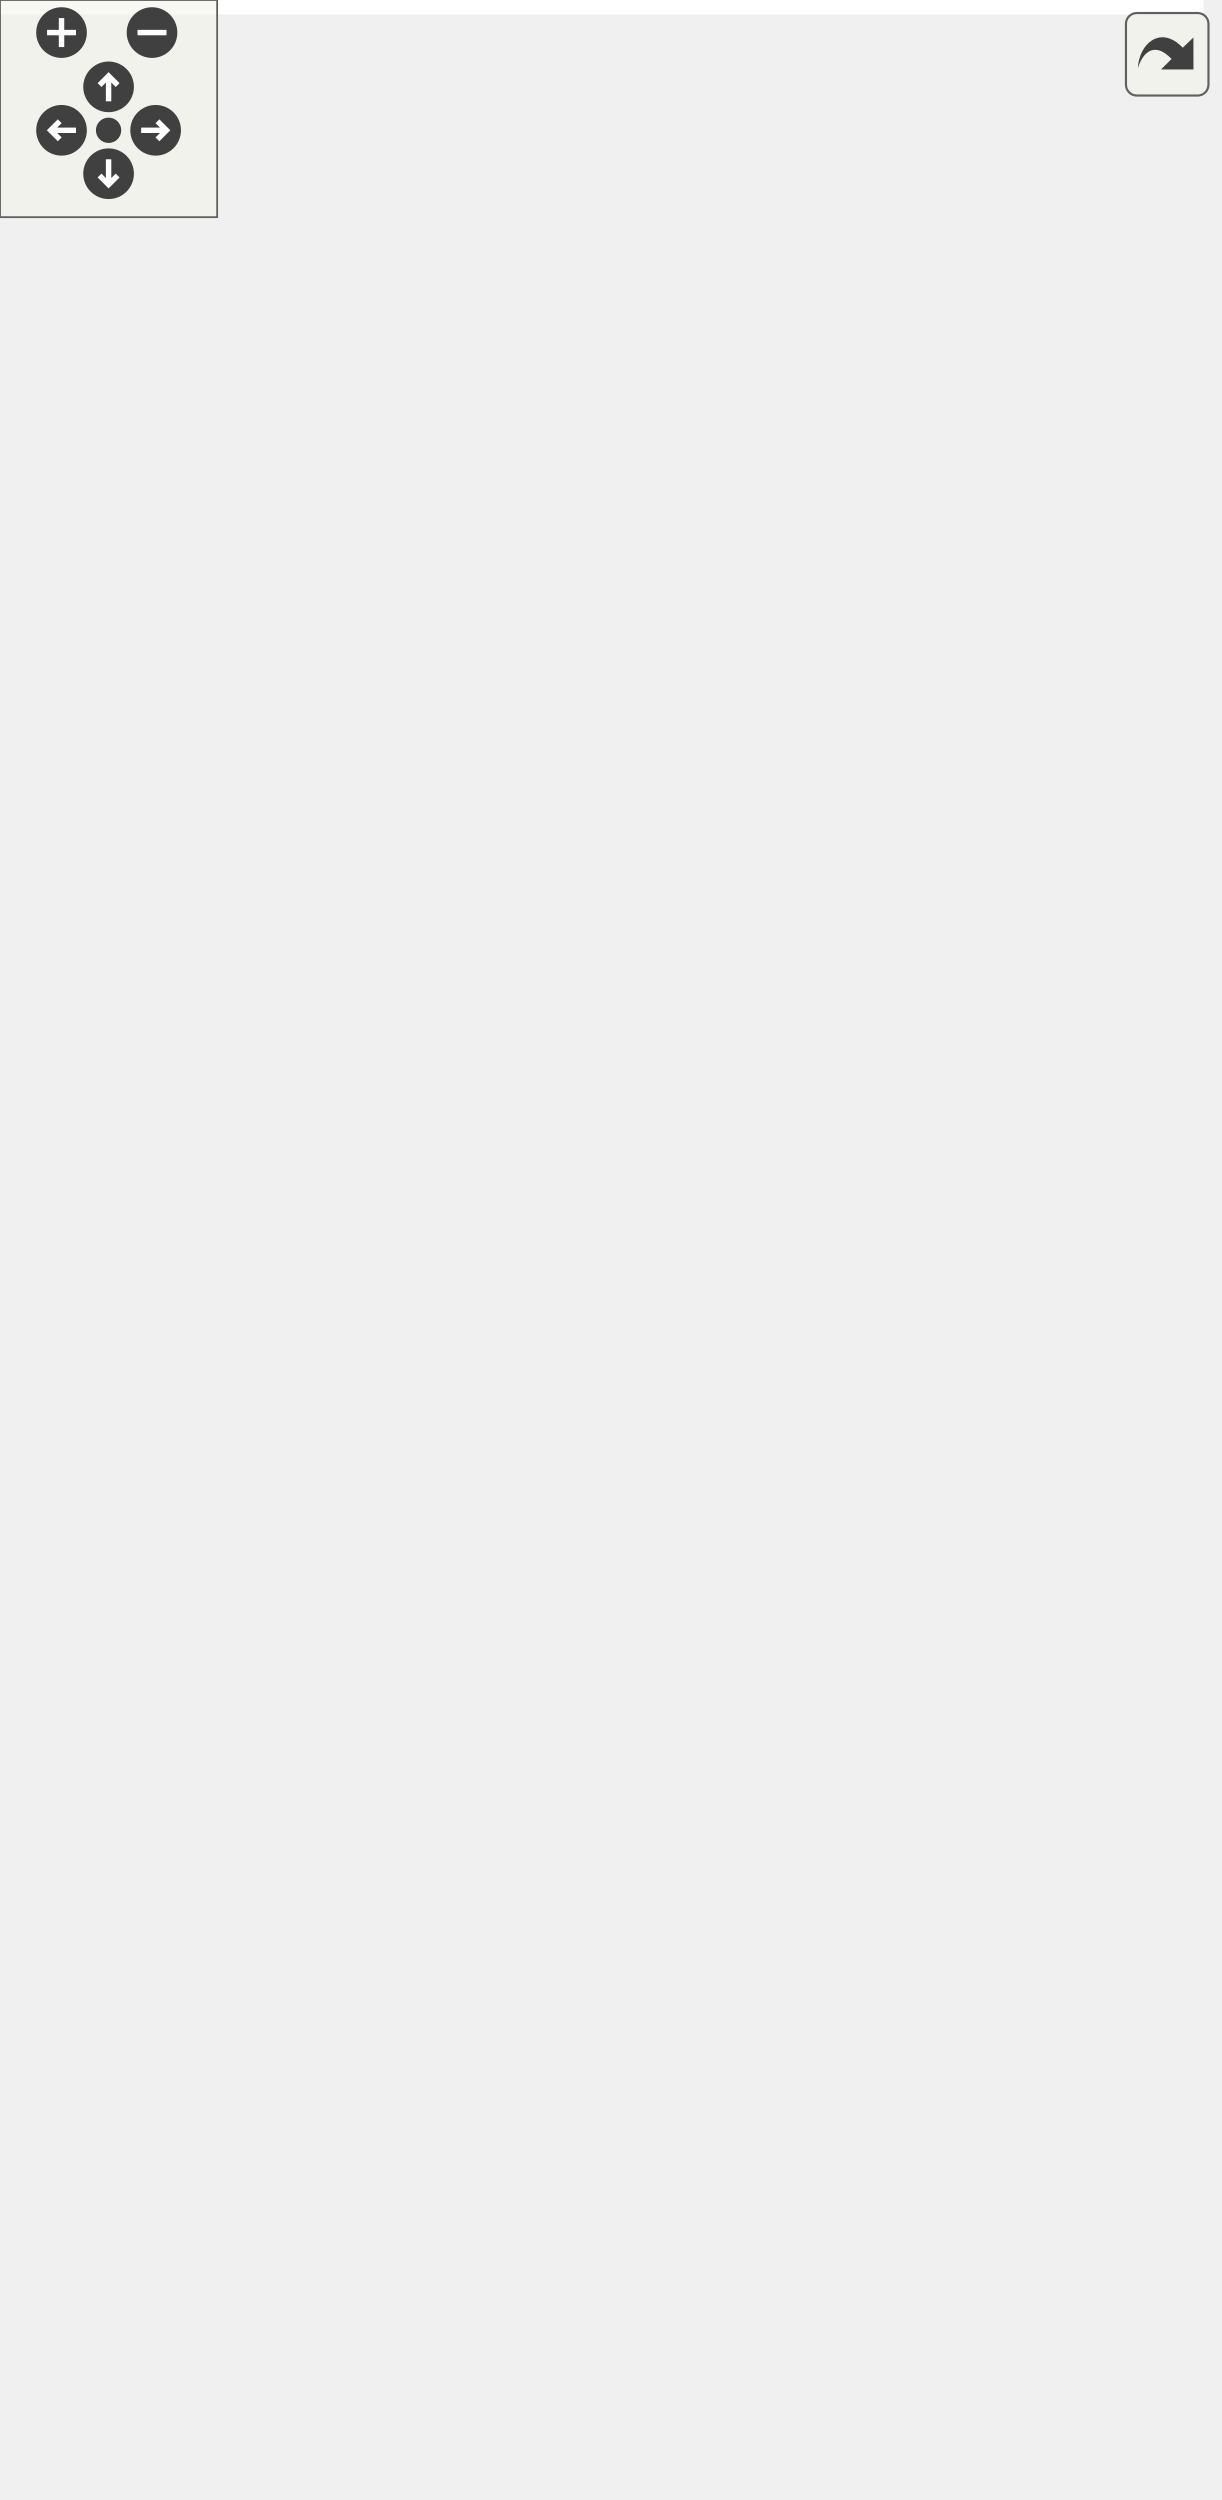
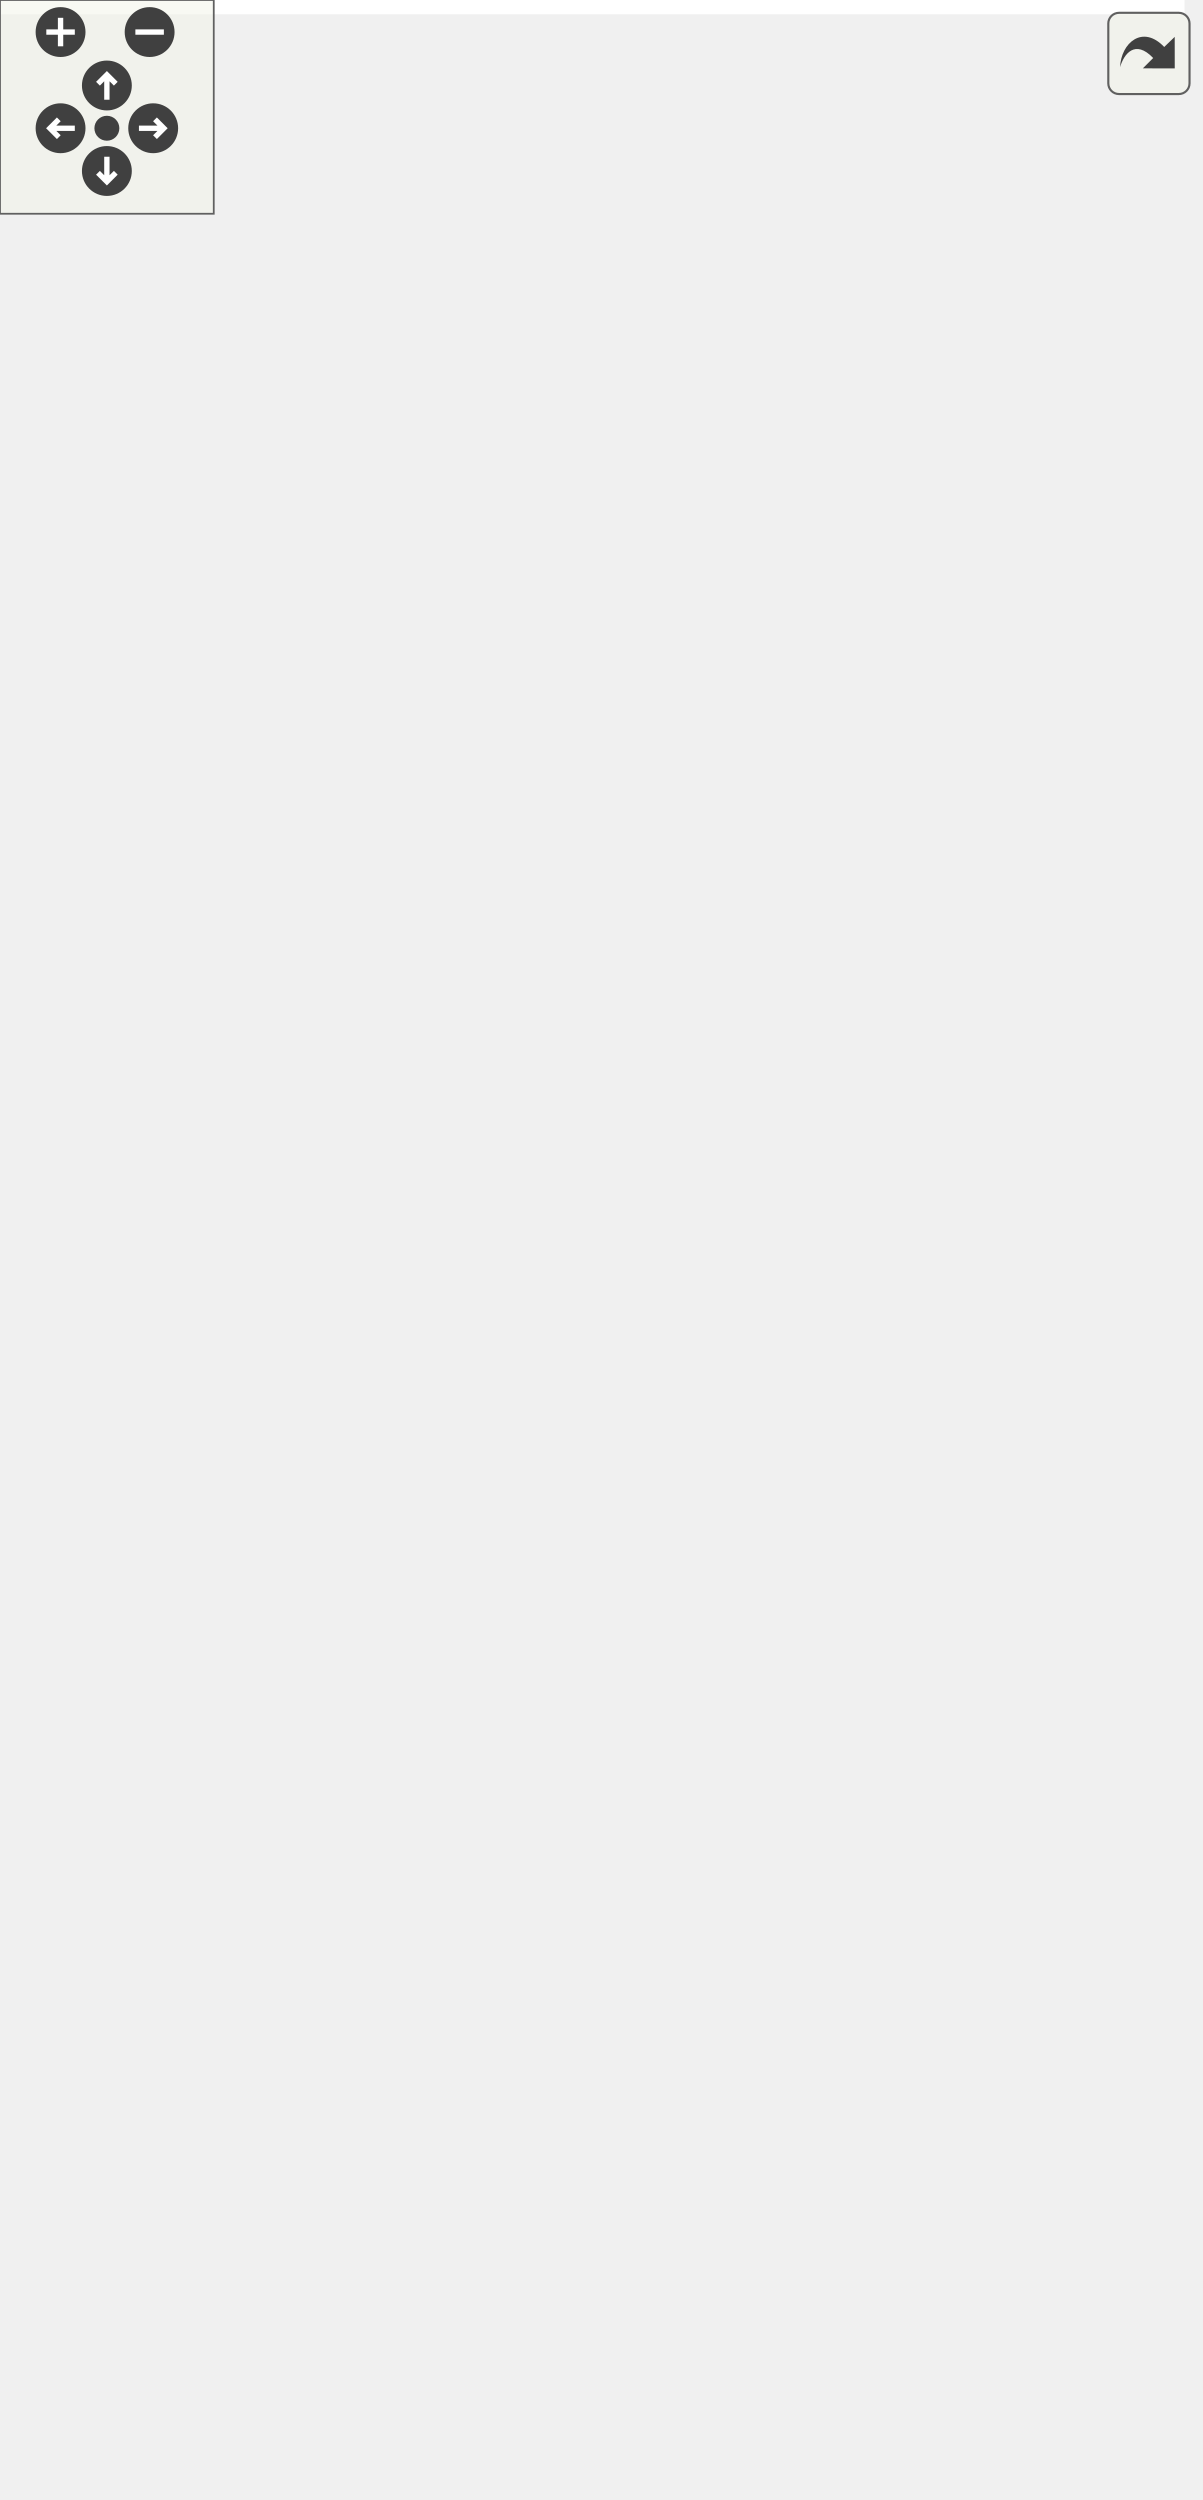
<svg xmlns="http://www.w3.org/2000/svg" xmlns:xlink="http://www.w3.org/1999/xlink" id="main" version="1.1" xml:space="preserve">
  <style type="text/css">
.edge:hover path { stroke: red; }
.edge:hover polygon { stroke: red; fill: red; }
</style>
  <defs>
    <circle id="rim" cx="0" cy="0" r="7" />
    <circle id="rim2" cx="0" cy="0" r="3.5" />
    <g id="zoomPlus">
      <use xlink:href="#rim" fill="#404040">
        <set attributeName="fill" to="#808080" begin="zoomplus.mouseover" end="zoomplus.mouseout" />
      </use>
      <path d="M-4,0h8M0,-4v8" fill="none" stroke="white" stroke-width="1.5" pointer-events="none" />
    </g>
    <g id="zoomMin">
      <use xlink:href="#rim" fill="#404040">
        <set attributeName="fill" to="#808080" begin="zoomminus.mouseover" end="zoomminus.mouseout" />
      </use>
      <path d="M-4,0h8" fill="none" stroke="white" stroke-width="1.5" pointer-events="none" />
    </g>
    <g id="dirArrow">
      <path fill="none" stroke="white" stroke-width="1.5" d="M0,-3.0v7 M-2.5,-0.5L0,-3.0L2.5,-0.5" />
    </g>
    <g id="resetDef">
      <use xlink:href="#rim2" fill="#404040">
        <set attributeName="fill" to="#808080" begin="reset.mouseover" end="reset.mouseout" />
      </use>
    </g>
  </defs>
  <svg id="graph" class="graph">
    <g id="viewport">
-       <polygon fill="white" stroke="transparent" points="-4,4 -4,-630 332.5,-630 332.5,4 -4,4" />
+       <polygon fill="white" stroke="transparent" points="-4,4 -4,-641 332.5,-641 332.5,4 -4,4" />
      <g id="node1" class="node">
        <g id="a_node1">
          <a xlink:title="Base class for all Altchain-related configs.">
-             <polygon fill="#bfbfbf" stroke="black" points="45.5,-0.5 45.5,-288.5 215.5,-288.5 215.5,-0.5 45.5,-0.5" />
-             <text text-anchor="start" x="53.5" y="-276.5" font-family="Helvetica,sans-Serif" font-size="10.00">altintegration::AltChain</text>
-             <text text-anchor="middle" x="130.5" y="-265.5" font-family="Helvetica,sans-Serif" font-size="10.00">Params</text>
-             <polyline fill="none" stroke="black" points="45.5,-258.5 215.5,-258.5 " />
-             <text text-anchor="start" x="53.5" y="-246.5" font-family="Helvetica,sans-Serif" font-size="10.00">+ mMaxReorgDistance</text>
-             <text text-anchor="start" x="53.5" y="-235.5" font-family="Helvetica,sans-Serif" font-size="10.00">+ mMaxAltchainFutureBlockTime</text>
-             <text text-anchor="start" x="53.5" y="-224.5" font-family="Helvetica,sans-Serif" font-size="10.00">+ mKeystoneInterval</text>
-             <text text-anchor="start" x="53.5" y="-213.5" font-family="Helvetica,sans-Serif" font-size="10.00">+ mFinalityDelay</text>
-             <text text-anchor="start" x="53.5" y="-202.5" font-family="Helvetica,sans-Serif" font-size="10.00">+ mEndorsementSettlementInterval</text>
-             <text text-anchor="start" x="53.5" y="-191.5" font-family="Helvetica,sans-Serif" font-size="10.00">+ mPreserveBlocksBehindFinal</text>
-             <text text-anchor="start" x="53.5" y="-180.5" font-family="Helvetica,sans-Serif" font-size="10.00">+ mMaxPopDataSize</text>
-             <text text-anchor="start" x="53.5" y="-169.5" font-family="Helvetica,sans-Serif" font-size="10.00">+ mMaxVbkBlocksInAltBlock</text>
-             <text text-anchor="start" x="53.5" y="-158.5" font-family="Helvetica,sans-Serif" font-size="10.00">+ mMaxVTBsInAltBlock</text>
-             <text text-anchor="start" x="53.5" y="-147.5" font-family="Helvetica,sans-Serif" font-size="10.00">+ mMaxATVsInAltBlock</text>
+             <polygon fill="#bfbfbf" stroke="black" points="45.5,-0.5 45.5,-299.5 215.5,-299.5 215.5,-0.5 45.5,-0.5" />
+             <text text-anchor="start" x="53.5" y="-287.5" font-family="Helvetica,sans-Serif" font-size="10.00">altintegration::AltChain</text>
+             <text text-anchor="middle" x="130.5" y="-276.5" font-family="Helvetica,sans-Serif" font-size="10.00">Params</text>
+             <polyline fill="none" stroke="black" points="45.5,-269.5 215.5,-269.5 " />
+             <text text-anchor="start" x="53.5" y="-257.5" font-family="Helvetica,sans-Serif" font-size="10.00">+ mMaxReorgDistance</text>
+             <text text-anchor="start" x="53.5" y="-246.5" font-family="Helvetica,sans-Serif" font-size="10.00">+ mMaxAltchainFutureBlockTime</text>
+             <text text-anchor="start" x="53.5" y="-235.5" font-family="Helvetica,sans-Serif" font-size="10.00">+ mKeystoneInterval</text>
+             <text text-anchor="start" x="53.5" y="-224.5" font-family="Helvetica,sans-Serif" font-size="10.00">+ mFinalityDelay</text>
+             <text text-anchor="start" x="53.5" y="-213.5" font-family="Helvetica,sans-Serif" font-size="10.00">+ mEndorsementSettlementInterval</text>
+             <text text-anchor="start" x="53.5" y="-202.5" font-family="Helvetica,sans-Serif" font-size="10.00">+ mPreserveBlocksBehindFinal</text>
+             <text text-anchor="start" x="53.5" y="-191.5" font-family="Helvetica,sans-Serif" font-size="10.00">+ mMaxPopDataSize</text>
+             <text text-anchor="start" x="53.5" y="-180.5" font-family="Helvetica,sans-Serif" font-size="10.00">+ mMaxVbkBlocksInAltBlock</text>
+             <text text-anchor="start" x="53.5" y="-169.5" font-family="Helvetica,sans-Serif" font-size="10.00">+ mMaxVTBsInAltBlock</text>
+             <text text-anchor="start" x="53.5" y="-158.5" font-family="Helvetica,sans-Serif" font-size="10.00">+ mMaxATVsInAltBlock</text>
+             <text text-anchor="start" x="53.5" y="-147.5" font-family="Helvetica,sans-Serif" font-size="10.00">+ mAltBlockHashSize</text>
            <polyline fill="none" stroke="black" points="45.5,-140.5 215.5,-140.5 " />
            <text text-anchor="start" x="53.5" y="-128.5" font-family="Helvetica,sans-Serif" font-size="10.00">+ ~AltChainParams()</text>
            <text text-anchor="start" x="53.5" y="-117.5" font-family="Helvetica,sans-Serif" font-size="10.00">+ maxWorkerQueueSize()</text>
            <text text-anchor="start" x="53.5" y="-106.5" font-family="Helvetica,sans-Serif" font-size="10.00">+ getKeystoneInterval()</text>
            <text text-anchor="start" x="53.5" y="-95.5" font-family="Helvetica,sans-Serif" font-size="10.00">+ getFinalityDelay()</text>
            <text text-anchor="start" x="53.5" y="-84.5" font-family="Helvetica,sans-Serif" font-size="10.00">+ getForkResolutionLookUpTable()</text>
            <text text-anchor="start" x="53.5" y="-73.5" font-family="Helvetica,sans-Serif" font-size="10.00">+ getEndorsementSettlement</text>
            <text text-anchor="start" x="53.5" y="-62.5" font-family="Helvetica,sans-Serif" font-size="10.00">Interval()</text>
            <text text-anchor="start" x="53.5" y="-51.5" font-family="Helvetica,sans-Serif" font-size="10.00">+ getPayoutParams()</text>
            <text text-anchor="start" x="53.5" y="-40.5" font-family="Helvetica,sans-Serif" font-size="10.00">+ getMaxVbkBlocksInAltBlock()</text>
            <text text-anchor="start" x="53.5" y="-29.5" font-family="Helvetica,sans-Serif" font-size="10.00">+ getMaxVTBsInAltBlock()</text>
            <text text-anchor="start" x="53.5" y="-18.5" font-family="Helvetica,sans-Serif" font-size="10.00">+ getMaxATVsInAltBlock()</text>
            <text text-anchor="start" x="53.5" y="-7.5" font-family="Helvetica,sans-Serif" font-size="10.00">and 8 more...</text>
          </a>
        </g>
      </g>
      <g id="node2" class="node">
        <g id="a_node2">
          <a xlink:title=" ">
-             <polygon fill="white" stroke="#bfbfbf" points="0,-342 0,-399 113,-399 113,-342 0,-342" />
-             <text text-anchor="middle" x="56.5" y="-387" font-family="Helvetica,sans-Serif" font-size="10.00">std::vector&lt; uint32_t &gt;</text>
-             <polyline fill="none" stroke="#bfbfbf" points="0,-380 113,-380 " />
-             <text text-anchor="start" x="8" y="-368" font-family="Helvetica,sans-Serif" font-size="10.00">+ elements</text>
-             <polyline fill="none" stroke="#bfbfbf" points="0,-361 113,-361 " />
-             <text text-anchor="middle" x="56.5" y="-349" font-family="Helvetica,sans-Serif" font-size="10.00"> </text>
+             <polygon fill="white" stroke="#bfbfbf" points="0,-353 0,-410 113,-410 113,-353 0,-353" />
+             <text text-anchor="middle" x="56.5" y="-398" font-family="Helvetica,sans-Serif" font-size="10.00">std::vector&lt; uint32_t &gt;</text>
+             <polyline fill="none" stroke="#bfbfbf" points="0,-391 113,-391 " />
+             <text text-anchor="start" x="8" y="-379" font-family="Helvetica,sans-Serif" font-size="10.00">+ elements</text>
+             <polyline fill="none" stroke="#bfbfbf" points="0,-372 113,-372 " />
+             <text text-anchor="middle" x="56.5" y="-360" font-family="Helvetica,sans-Serif" font-size="10.00"> </text>
          </a>
        </g>
      </g>
      <g id="edge1" class="edge">
-         <path fill="none" stroke="#404040" d="M49.36,-341.87C47.58,-330.91 46.83,-318.26 49.5,-307 50.02,-304.81 50.57,-302.61 51.16,-300.41" />
-         <polygon fill="none" stroke="#404040" points="51.23,-300.15 49.07,-293.27 54.59,-288.63 56.75,-295.51 51.23,-300.15" />
-         <text text-anchor="middle" x="120" y="-310" font-family="Helvetica,sans-Serif" font-size="10.00"> +mForkResolutionLookUpTable</text>
+         <path fill="none" stroke="#404040" d="M49.44,-352.89C47.66,-341.93 46.91,-329.28 49.5,-318 50.01,-315.8 50.54,-313.59 51.11,-311.39" />
+         <polygon fill="none" stroke="#404040" points="51.19,-311.11 48.96,-304.25 54.44,-299.56 56.67,-306.42 51.19,-311.11" />
+         <text text-anchor="middle" x="120" y="-321" font-family="Helvetica,sans-Serif" font-size="10.00"> +mForkResolutionLookUpTable</text>
      </g>
      <g id="node3" class="node">
        <g id="a_node3">
          <a xlink:title=" ">
-             <polygon fill="white" stroke="#bfbfbf" points="40.5,-463.5 40.5,-520.5 124.5,-520.5 124.5,-463.5 40.5,-463.5" />
-             <text text-anchor="middle" x="82.5" y="-508.5" font-family="Helvetica,sans-Serif" font-size="10.00">std::vector&lt; T &gt;</text>
-             <polyline fill="none" stroke="#bfbfbf" points="40.5,-501.5 124.5,-501.5 " />
-             <text text-anchor="middle" x="82.5" y="-489.5" font-family="Helvetica,sans-Serif" font-size="10.00"> </text>
-             <polyline fill="none" stroke="#bfbfbf" points="40.5,-482.5 124.5,-482.5 " />
-             <text text-anchor="middle" x="82.5" y="-470.5" font-family="Helvetica,sans-Serif" font-size="10.00"> </text>
+             <polygon fill="white" stroke="#bfbfbf" points="40.5,-474.5 40.5,-531.5 124.5,-531.5 124.5,-474.5 40.5,-474.5" />
+             <text text-anchor="middle" x="82.5" y="-519.5" font-family="Helvetica,sans-Serif" font-size="10.00">std::vector&lt; T &gt;</text>
+             <polyline fill="none" stroke="#bfbfbf" points="40.5,-512.5 124.5,-512.5 " />
+             <text text-anchor="middle" x="82.5" y="-500.5" font-family="Helvetica,sans-Serif" font-size="10.00"> </text>
+             <polyline fill="none" stroke="#bfbfbf" points="40.5,-493.5 124.5,-493.5 " />
+             <text text-anchor="middle" x="82.5" y="-481.5" font-family="Helvetica,sans-Serif" font-size="10.00"> </text>
          </a>
        </g>
      </g>
      <g id="edge2" class="edge">
-         <path fill="none" stroke="orange" d="M74.3,-453.33C70.48,-435.74 66,-415.18 62.5,-399.07" />
-         <polygon fill="orange" stroke="orange" points="70.92,-454.26 76.47,-463.28 77.76,-452.77 70.92,-454.26" />
-         <text text-anchor="middle" x="99.5" y="-431.5" font-family="Helvetica,sans-Serif" font-size="10.00"> &lt; uint32_t &gt;</text>
+         <path fill="none" stroke="orange" d="M74.3,-464.33C70.48,-446.74 66,-426.18 62.5,-410.07" />
+         <polygon fill="orange" stroke="orange" points="70.92,-465.26 76.47,-474.28 77.76,-463.77 70.92,-465.26" />
+         <text text-anchor="middle" x="99.5" y="-442.5" font-family="Helvetica,sans-Serif" font-size="10.00"> &lt; uint32_t &gt;</text>
      </g>
      <g id="node4" class="node">
        <g id="a_node4">
          <a xlink:title=" ">
-             <polygon fill="white" stroke="#bfbfbf" points="124,-568.5 124,-625.5 153,-625.5 153,-568.5 124,-568.5" />
-             <text text-anchor="middle" x="138.5" y="-613.5" font-family="Helvetica,sans-Serif" font-size="10.00">T</text>
-             <polyline fill="none" stroke="#bfbfbf" points="124,-606.5 153,-606.5 " />
-             <text text-anchor="middle" x="138.5" y="-594.5" font-family="Helvetica,sans-Serif" font-size="10.00"> </text>
-             <polyline fill="none" stroke="#bfbfbf" points="124,-587.5 153,-587.5 " />
-             <text text-anchor="middle" x="138.5" y="-575.5" font-family="Helvetica,sans-Serif" font-size="10.00"> </text>
+             <polygon fill="white" stroke="#bfbfbf" points="124,-579.5 124,-636.5 153,-636.5 153,-579.5 124,-579.5" />
+             <text text-anchor="middle" x="138.5" y="-624.5" font-family="Helvetica,sans-Serif" font-size="10.00">T</text>
+             <polyline fill="none" stroke="#bfbfbf" points="124,-617.5 153,-617.5 " />
+             <text text-anchor="middle" x="138.5" y="-605.5" font-family="Helvetica,sans-Serif" font-size="10.00"> </text>
+             <polyline fill="none" stroke="#bfbfbf" points="124,-598.5 153,-598.5 " />
+             <text text-anchor="middle" x="138.5" y="-586.5" font-family="Helvetica,sans-Serif" font-size="10.00"> </text>
          </a>
        </g>
      </g>
      <g id="edge3" class="edge">
-         <path fill="none" stroke="#404040" d="M123.93,-569.21C117.67,-557.68 110.22,-543.99 103.39,-531.42" />
-         <polygon fill="none" stroke="#404040" points="103.31,-531.28 96.93,-527.92 97.58,-520.74 103.96,-524.1 103.31,-531.28" />
-         <text text-anchor="middle" x="137" y="-542" font-family="Helvetica,sans-Serif" font-size="10.00"> +elements</text>
+         <path fill="none" stroke="#404040" d="M123.93,-580.21C117.67,-568.68 110.22,-554.99 103.39,-542.42" />
+         <polygon fill="none" stroke="#404040" points="103.31,-542.28 96.93,-538.92 97.58,-531.74 103.96,-535.1 103.31,-542.28" />
+         <text text-anchor="middle" x="137" y="-553" font-family="Helvetica,sans-Serif" font-size="10.00"> +elements</text>
      </g>
      <g id="node6" class="node">
        <g id="a_node6">
          <a xlink:title=" ">
-             <polygon fill="white" stroke="#bfbfbf" points="147,-463.5 147,-520.5 250,-520.5 250,-463.5 147,-463.5" />
-             <text text-anchor="middle" x="198.5" y="-508.5" font-family="Helvetica,sans-Serif" font-size="10.00">std::shared_ptr&lt; T &gt;</text>
-             <polyline fill="none" stroke="#bfbfbf" points="147,-501.5 250,-501.5 " />
-             <text text-anchor="middle" x="198.5" y="-489.5" font-family="Helvetica,sans-Serif" font-size="10.00"> </text>
-             <polyline fill="none" stroke="#bfbfbf" points="147,-482.5 250,-482.5 " />
-             <text text-anchor="start" x="155" y="-470.5" font-family="Helvetica,sans-Serif" font-size="10.00">+ operator-&gt;()</text>
+             <polygon fill="white" stroke="#bfbfbf" points="147,-474.5 147,-531.5 250,-531.5 250,-474.5 147,-474.5" />
+             <text text-anchor="middle" x="198.5" y="-519.5" font-family="Helvetica,sans-Serif" font-size="10.00">std::shared_ptr&lt; T &gt;</text>
+             <polyline fill="none" stroke="#bfbfbf" points="147,-512.5 250,-512.5 " />
+             <text text-anchor="middle" x="198.5" y="-500.5" font-family="Helvetica,sans-Serif" font-size="10.00"> </text>
+             <polyline fill="none" stroke="#bfbfbf" points="147,-493.5 250,-493.5 " />
+             <text text-anchor="start" x="155" y="-481.5" font-family="Helvetica,sans-Serif" font-size="10.00">+ operator-&gt;()</text>
          </a>
        </g>
      </g>
      <g id="edge6" class="edge">
-         <path fill="none" stroke="#404040" d="M153.02,-571.07C160.03,-559.04 168.59,-544.35 176.38,-530.97" />
-         <polygon fill="none" stroke="#404040" points="176.38,-530.97 175.94,-523.77 182.42,-520.6 182.86,-527.8 176.38,-530.97" />
-         <text text-anchor="middle" x="180.5" y="-542" font-family="Helvetica,sans-Serif" font-size="10.00"> +ptr</text>
+         <path fill="none" stroke="#404040" d="M153.02,-582.07C160.03,-570.04 168.59,-555.35 176.38,-541.97" />
+         <polygon fill="none" stroke="#404040" points="176.38,-541.97 175.94,-534.77 182.42,-531.6 182.86,-538.8 176.38,-541.97" />
+         <text text-anchor="middle" x="180.5" y="-553" font-family="Helvetica,sans-Serif" font-size="10.00"> +ptr</text>
      </g>
      <g id="node5" class="node">
        <g id="a_node5">
          <a xlink:title=" ">
-             <polygon fill="white" stroke="#bfbfbf" points="135.5,-336.5 135.5,-404.5 279.5,-404.5 279.5,-336.5 135.5,-336.5" />
-             <text text-anchor="start" x="143.5" y="-392.5" font-family="Helvetica,sans-Serif" font-size="10.00">std::shared_ptr&lt; altintegration</text>
-             <text text-anchor="middle" x="207.5" y="-381.5" font-family="Helvetica,sans-Serif" font-size="10.00">::PopPayoutsParams &gt;</text>
-             <polyline fill="none" stroke="#bfbfbf" points="135.5,-374.5 279.5,-374.5 " />
-             <text text-anchor="start" x="143.5" y="-362.5" font-family="Helvetica,sans-Serif" font-size="10.00">+ ptr</text>
-             <polyline fill="none" stroke="#bfbfbf" points="135.5,-355.5 279.5,-355.5 " />
-             <text text-anchor="start" x="143.5" y="-343.5" font-family="Helvetica,sans-Serif" font-size="10.00">+ operator-&gt;()</text>
+             <polygon fill="white" stroke="#bfbfbf" points="135.5,-347.5 135.5,-415.5 279.5,-415.5 279.5,-347.5 135.5,-347.5" />
+             <text text-anchor="start" x="143.5" y="-403.5" font-family="Helvetica,sans-Serif" font-size="10.00">std::shared_ptr&lt; altintegration</text>
+             <text text-anchor="middle" x="207.5" y="-392.5" font-family="Helvetica,sans-Serif" font-size="10.00">::PopPayoutsParams &gt;</text>
+             <polyline fill="none" stroke="#bfbfbf" points="135.5,-385.5 279.5,-385.5 " />
+             <text text-anchor="start" x="143.5" y="-373.5" font-family="Helvetica,sans-Serif" font-size="10.00">+ ptr</text>
+             <polyline fill="none" stroke="#bfbfbf" points="135.5,-366.5 279.5,-366.5 " />
+             <text text-anchor="start" x="143.5" y="-354.5" font-family="Helvetica,sans-Serif" font-size="10.00">+ operator-&gt;()</text>
          </a>
        </g>
      </g>
      <g id="edge4" class="edge">
-         <path fill="none" stroke="#404040" d="M199.05,-336.25C196.48,-326.75 193.52,-316.42 190.5,-307 189.78,-304.76 189.05,-302.5 188.3,-300.23" />
-         <polygon fill="none" stroke="#404040" points="188.29,-300.19 182.6,-295.75 184.5,-288.8 190.19,-293.23 188.29,-300.19" />
-         <text text-anchor="middle" x="246" y="-310" font-family="Helvetica,sans-Serif" font-size="10.00"> +mPopPayoutsParams</text>
+         <path fill="none" stroke="#404040" d="M198.99,-347.27C196.41,-337.77 193.47,-327.44 190.5,-318 189.79,-315.74 189.07,-313.47 188.33,-311.18" />
+         <polygon fill="none" stroke="#404040" points="188.3,-311.08 182.64,-306.61 184.59,-299.67 190.25,-304.14 188.3,-311.08" />
+         <text text-anchor="middle" x="246" y="-321" font-family="Helvetica,sans-Serif" font-size="10.00"> +mPopPayoutsParams</text>
      </g>
      <g id="edge5" class="edge">
-         <path fill="none" stroke="orange" d="M201.37,-452.95C202.54,-437.4 203.88,-419.58 205.01,-404.59" />
-         <polygon fill="orange" stroke="orange" points="197.85,-453.05 200.59,-463.28 204.83,-453.58 197.85,-453.05" />
-         <text text-anchor="start" x="204.5" y="-437" font-family="Helvetica,sans-Serif" font-size="10.00"> &lt; altintegration::PopPayouts</text>
-         <text text-anchor="middle" x="266.5" y="-426" font-family="Helvetica,sans-Serif" font-size="10.00">Params &gt;</text>
+         <path fill="none" stroke="orange" d="M201.37,-463.95C202.54,-448.4 203.88,-430.58 205.01,-415.59" />
+         <polygon fill="orange" stroke="orange" points="197.85,-464.05 200.59,-474.28 204.83,-464.58 197.85,-464.05" />
+         <text text-anchor="start" x="204.5" y="-448" font-family="Helvetica,sans-Serif" font-size="10.00"> &lt; altintegration::PopPayouts</text>
+         <text text-anchor="middle" x="266.5" y="-437" font-family="Helvetica,sans-Serif" font-size="10.00">Params &gt;</text>
      </g>
    </g>
  </svg>
  <g id="navigator" transform="translate(0 0)" fill="#404254">
    <rect fill="#f2f5e9" fill-opacity="0.5" stroke="#606060" stroke-width=".5" x="0" y="0" width="60" height="60" />
    <use id="zoomplus" xlink:href="#zoomPlus" x="17" y="9" />
    <use id="zoomminus" xlink:href="#zoomMin" x="42" y="9" />
    <use id="reset" xlink:href="#resetDef" x="30" y="36" />
    <g id="arrowUp" xlink:href="#dirArrow" transform="translate(30 24)">
      <use xlink:href="#rim" fill="#404040">
        <set attributeName="fill" to="#808080" begin="arrowUp.mouseover" end="arrowUp.mouseout" />
      </use>
      <path fill="none" stroke="white" stroke-width="1.5" d="M0,-3.0v7 M-2.5,-0.5L0,-3.0L2.5,-0.5" />
    </g>
    <g id="arrowRight" xlink:href="#dirArrow" transform="rotate(90) translate(36 -43)">
      <use xlink:href="#rim" fill="#404040">
        <set attributeName="fill" to="#808080" begin="arrowRight.mouseover" end="arrowRight.mouseout" />
      </use>
      <path fill="none" stroke="white" stroke-width="1.5" d="M0,-3.0v7 M-2.5,-0.5L0,-3.0L2.5,-0.5" />
    </g>
    <g id="arrowDown" xlink:href="#dirArrow" transform="rotate(180) translate(-30 -48)">
      <use xlink:href="#rim" fill="#404040">
        <set attributeName="fill" to="#808080" begin="arrowDown.mouseover" end="arrowDown.mouseout" />
      </use>
      <path fill="none" stroke="white" stroke-width="1.5" d="M0,-3.0v7 M-2.5,-0.5L0,-3.0L2.5,-0.5" />
    </g>
    <g id="arrowLeft" xlink:href="#dirArrow" transform="rotate(270) translate(-36 17)">
      <use xlink:href="#rim" fill="#404040">
        <set attributeName="fill" to="#808080" begin="arrowLeft.mouseover" end="arrowLeft.mouseout" />
      </use>
      <path fill="none" stroke="white" stroke-width="1.5" d="M0,-3.0v7 M-2.5,-0.5L0,-3.0L2.5,-0.5" />
    </g>
  </g>
  <svg viewBox="0 0 15 15" width="100%" height="30px" preserveAspectRatio="xMaxYMin meet">
    <g id="arrow_out" transform="scale(0.3 0.3)">
      <a xlink:href="structaltintegration_1_1AltChainParams__coll__graph_org.svg" target="_base">
        <rect id="button" ry="5" rx="5" y="6" x="6" height="38" width="38" fill="#f2f5e9" fill-opacity="0.5" stroke="#606060" stroke-width="1.0" />
        <path id="arrow" d="M 11.5,31.437 C 11.94,20.098 22.043,11.323 32.159,21.979 L 37.069,17.246 C 37.069,17.246 37.088,32 37.088,32 L 22.16,31.978 C 22.16,31.978 26.998,27.14 26.998,27.14 C 18.529,18.264 13.292,25.23 11.5,31.437 z" style="fill:#404040;" />
      </a>
    </g>
  </svg>
</svg>
